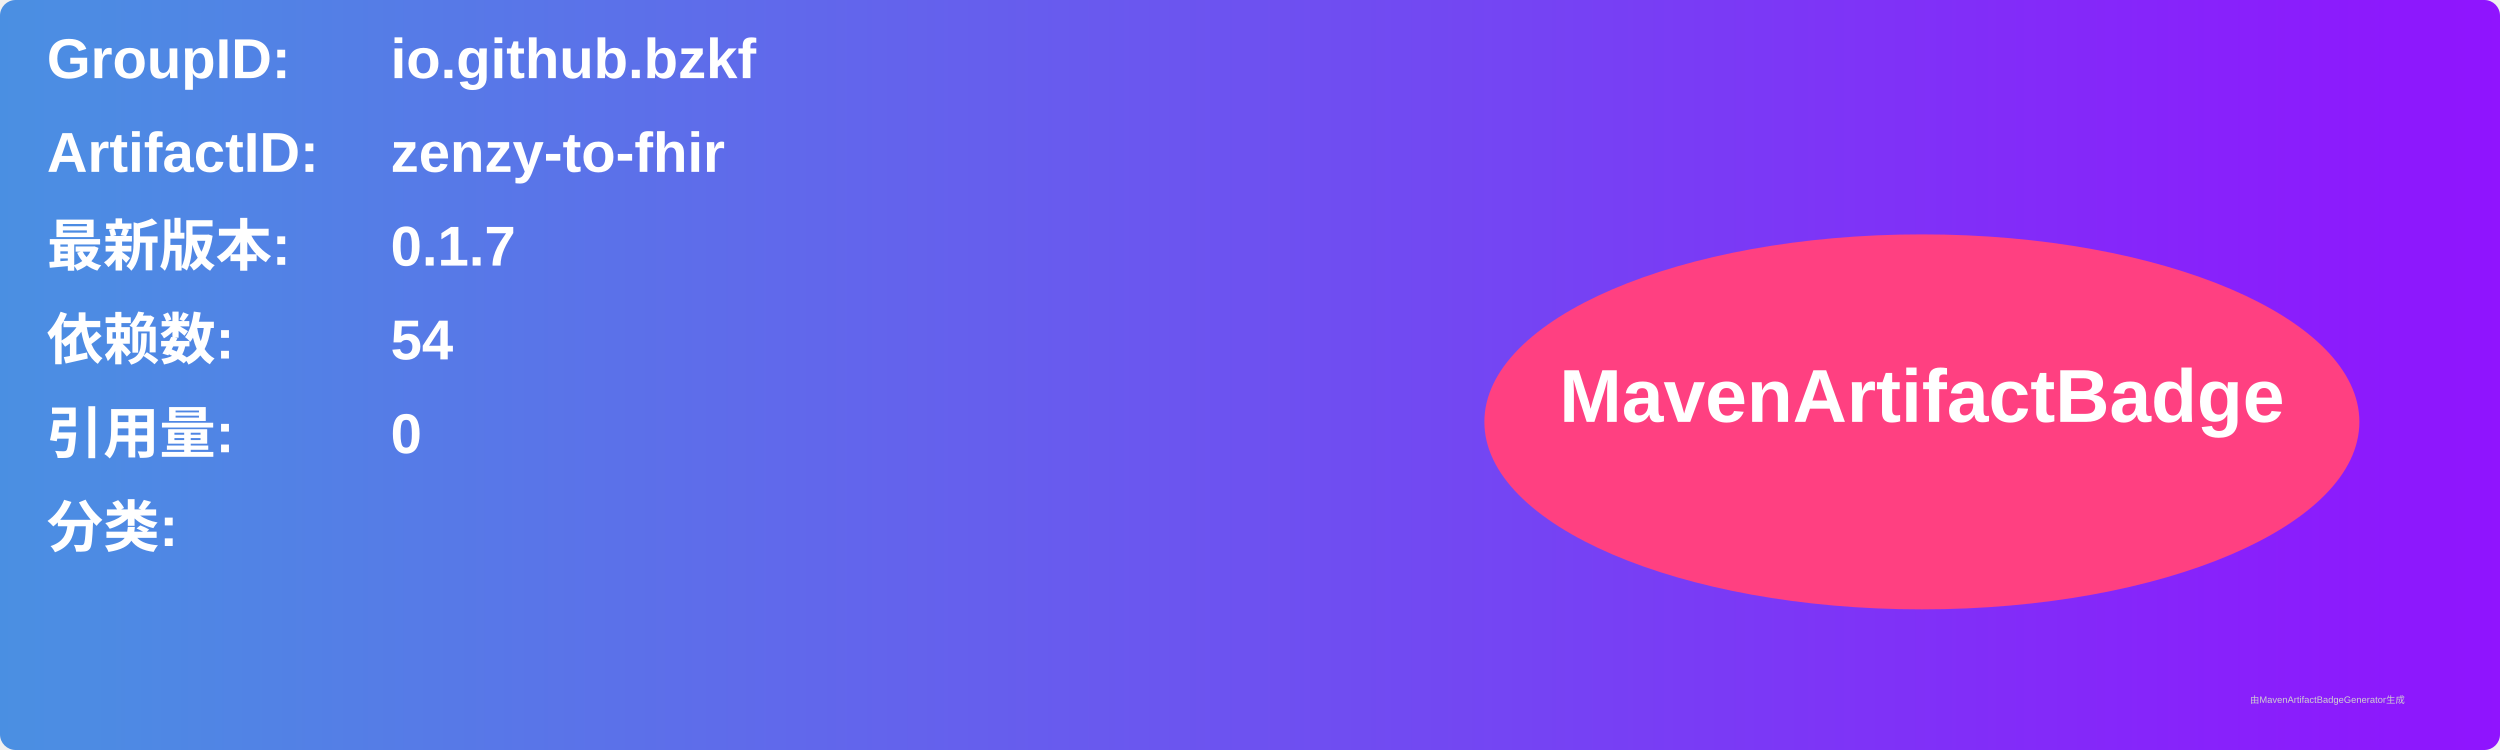
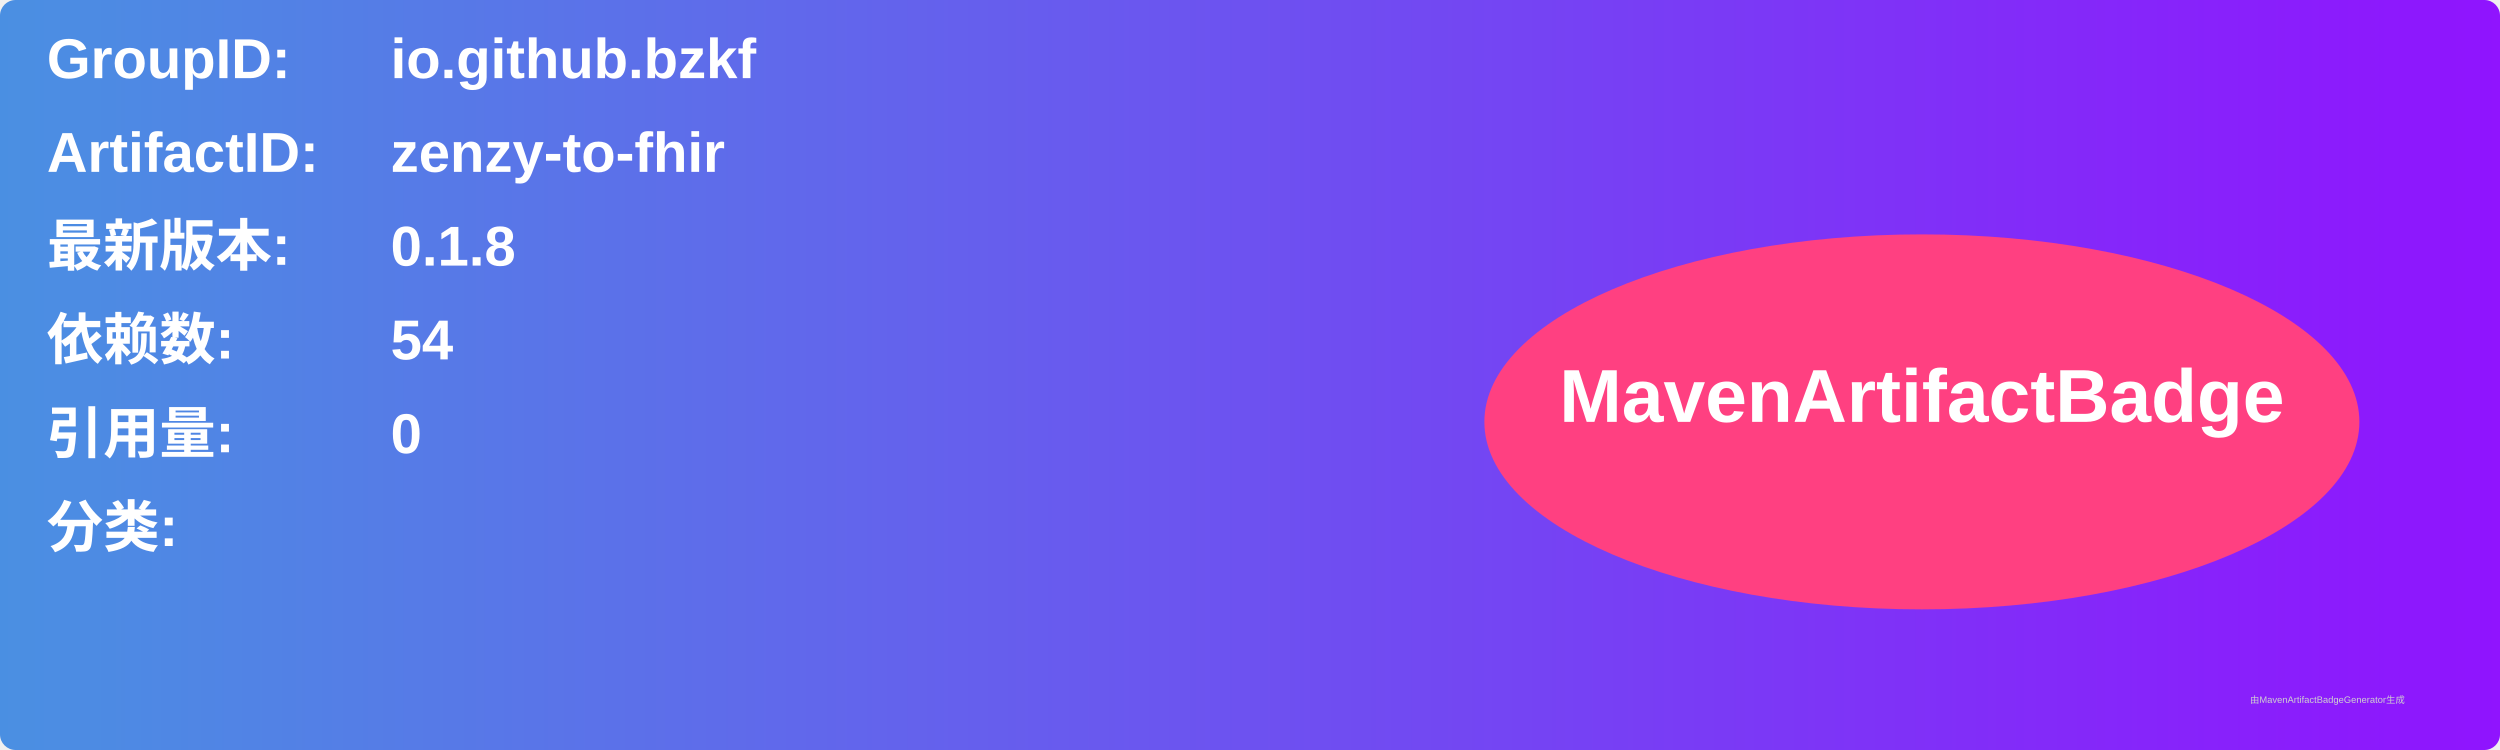
<svg xmlns="http://www.w3.org/2000/svg" width="800" height="240" viewBox="0 0 800 240">
  <linearGradient id="grad" x1="0%" y1="0%" x2="100%" y2="0%">
    <stop offset="0%" stop-color="#4a90e2" />
    <stop offset="100%" stop-color="#9013fe" />
  </linearGradient>
  <rect width="100%" height="100%" rx="5" ry="5" fill="url(#grad)" />
  <g transform="translate(15, 15)">
    <text x="0" y="10" font-family="Arial" font-size="18" fill="white" font-weight="bold" width="260">GroupID:</text>
    <text x="110" y="10" font-family="Arial" font-size="18" fill="white" font-weight="bold" width="460">io.github.bzkf</text>
    <text x="0" y="40" font-family="Arial" font-size="18" fill="white" font-weight="bold" width="260">ArtifactID:</text>
    <text x="110" y="40" font-family="Arial" font-size="18" fill="white" font-weight="bold" width="460">zenzy-to-fhir</text>
    <text x="0" y="70" font-family="Arial" font-size="18" fill="white" font-weight="bold">最新版本:</text>
    <text x="110" y="70" font-family="Arial" font-size="18" fill="white" font-weight="bold">
-       <tspan font-weight="bold">0.1.7</tspan>
+       <tspan font-weight="bold">0.1.8</tspan>
    </text>
    <text x="0" y="100" font-family="Arial" font-size="18" fill="white" font-weight="bold">依赖数: </text>
    <text x="110" y="100" font-family="Arial" font-size="18" fill="white">
      <tspan font-weight="bold">54</tspan>
    </text>
    <text x="0" y="130" font-family="Arial" font-size="18" fill="white" font-weight="bold">引用量: </text>
    <text x="110" y="130" font-family="Arial" font-size="18" fill="white">
      <tspan font-weight="bold">0</tspan>
    </text>
    <text x="0" y="160" font-family="Arial" font-size="18" fill="white" font-weight="bold">分类:</text>
    <text x="10" y="190" font-family="Arial" font-size="10" fill="white">
      <tspan font-weight="bold" />
    </text>
    <ellipse cx="600" cy="120" rx="140" ry="60" fill="#ff4081" />
    <text x="600" y="120" text-anchor="middle" font-family="Arial" font-size="24" fill="white" font-weight="bold">MavenArtifactBadge</text>
  </g>
  <text x="720" y="225" font-family="Arial" font-size="3" fill="#d0d0d0">由MavenArtifactBadgeGenerator生成</text>
</svg>
